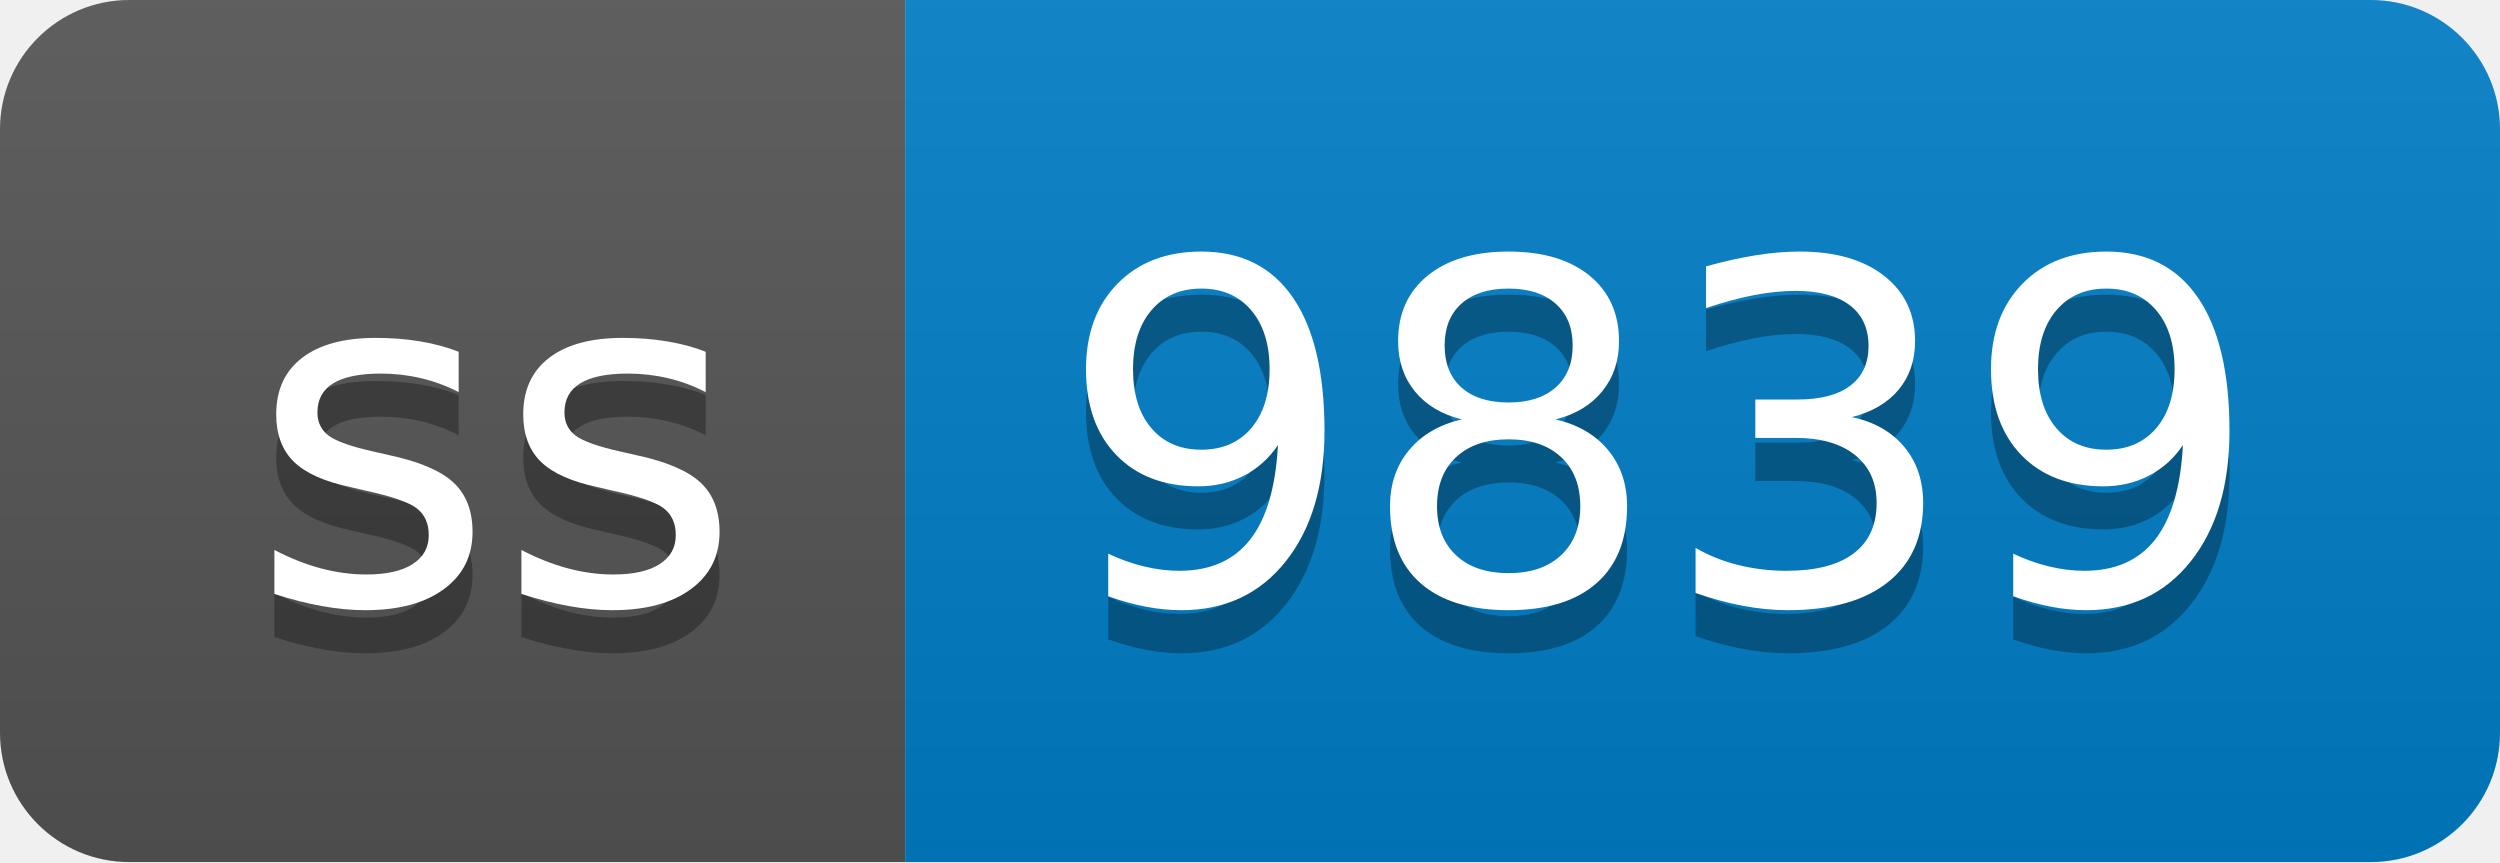
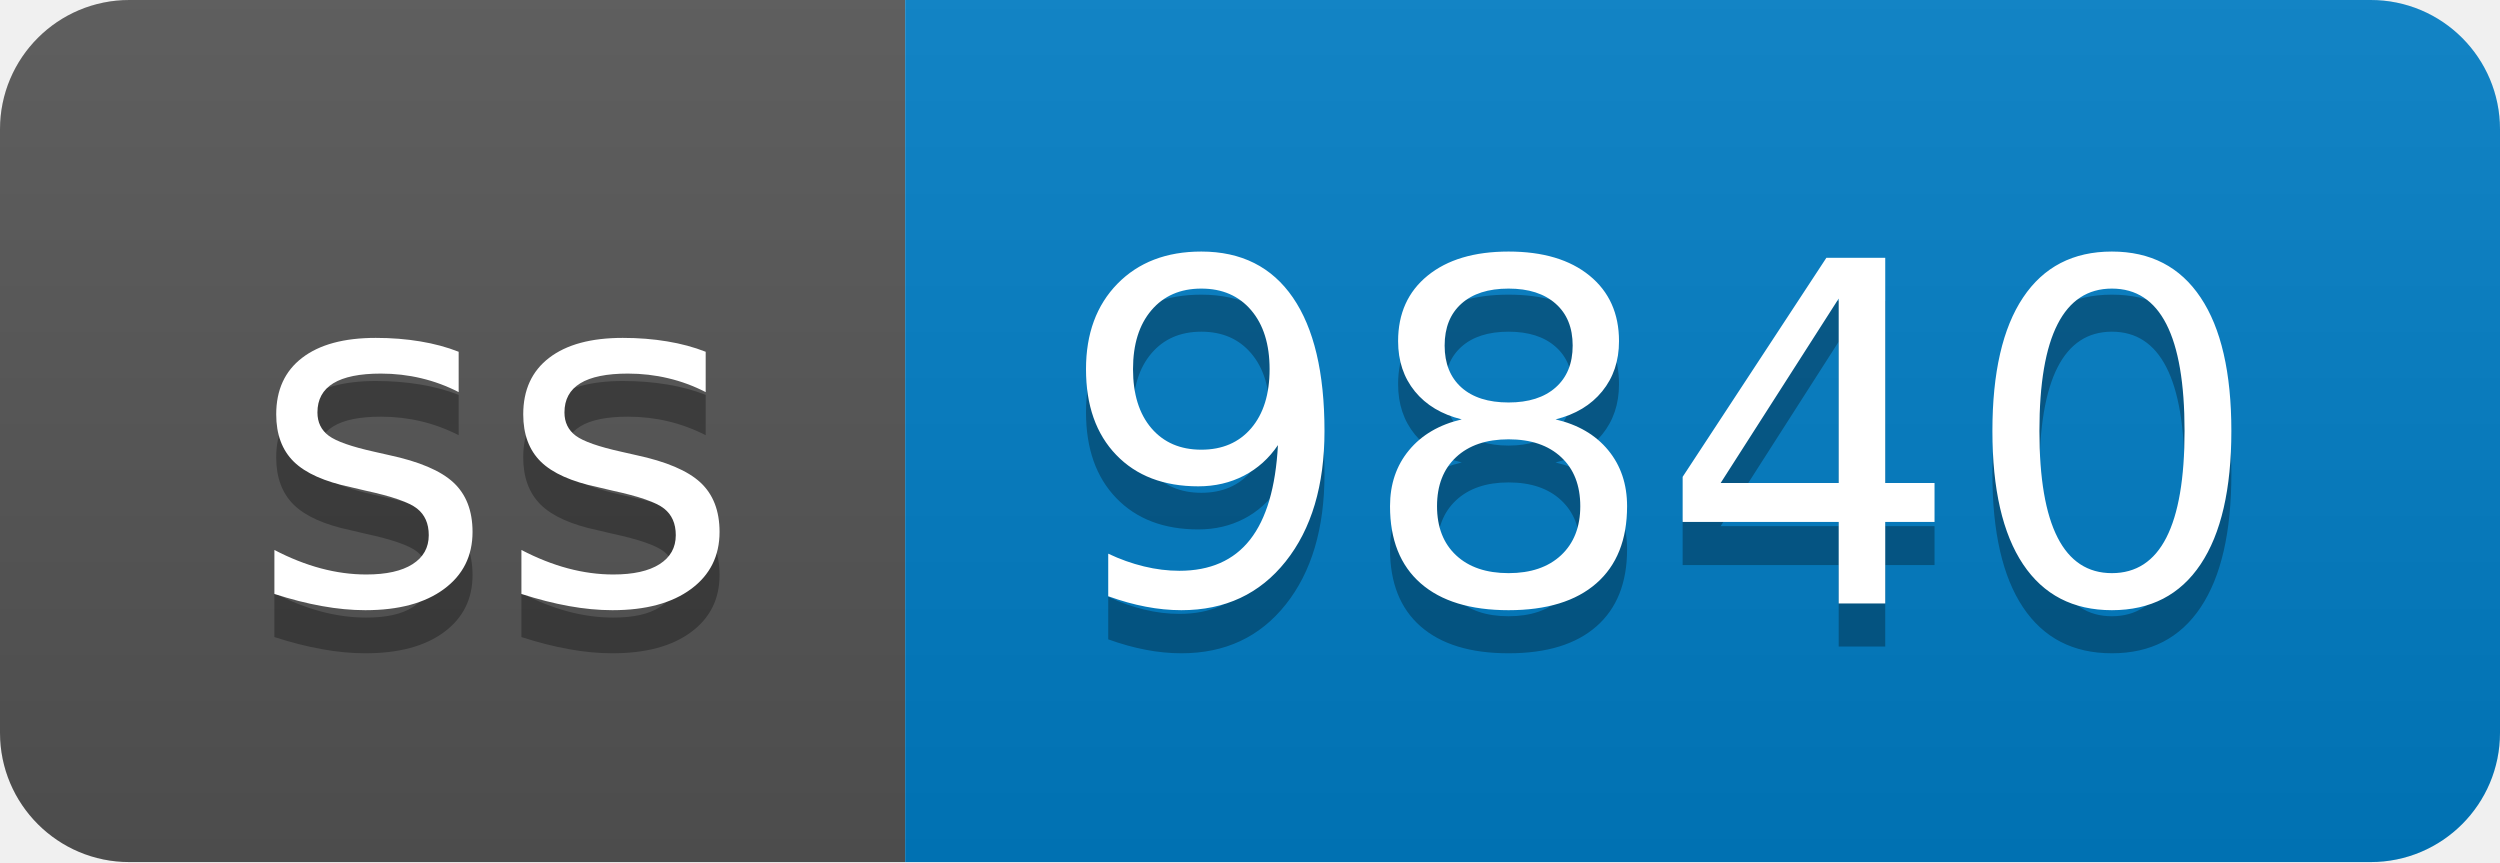
- <svg xmlns="http://www.w3.org/2000/svg" width="58" height="20" role="img" aria-label="ss: 9839">
+ <svg xmlns="http://www.w3.org/2000/svg" width="58" height="20" role="img" aria-label="ss: 9840">
  <linearGradient id="s" x2="0" y2="100%">
    <stop offset="0" stop-color="#bbb" stop-opacity=".1" />
    <stop offset="1" stop-opacity=".1" />
  </linearGradient>
  <clipPath id="r">
    <rect width="58" height="20" rx="3" fill="#fff" />
  </clipPath>
  <g clip-path="url(#r)">
    <rect width="21" height="20" fill="#555" />
    <rect x="21" width="37" height="20" fill="#007ec6" />
    <rect width="58" height="20" fill="url(#s)" />
  </g>
  <g fill="#fff" text-anchor="middle" font-family="Verdana,Geneva,DejaVu Sans,sans-serif" text-rendering="geometricPrecision" font-size="110">
    <text aria-hidden="true" x="115" y="150" fill="#010101" fill-opacity=".3" transform="scale(.1)" textLength="110">ss</text>
    <text x="115" y="140" transform="scale(.1)" fill="#fff" textLength="110">ss</text>
-     <text aria-hidden="true" x="385" y="150" fill="#010101" fill-opacity=".3" transform="scale(.1)" textLength="270">9839</text>
-     <text x="385" y="140" transform="scale(.1)" fill="#fff" textLength="270">9839</text>
+     <text aria-hidden="true" x="385" y="150" fill="#010101" fill-opacity=".3" transform="scale(.1)" textLength="270">9840</text>
+     <text x="385" y="140" transform="scale(.1)" fill="#fff" textLength="270">9840</text>
  </g>
</svg>
